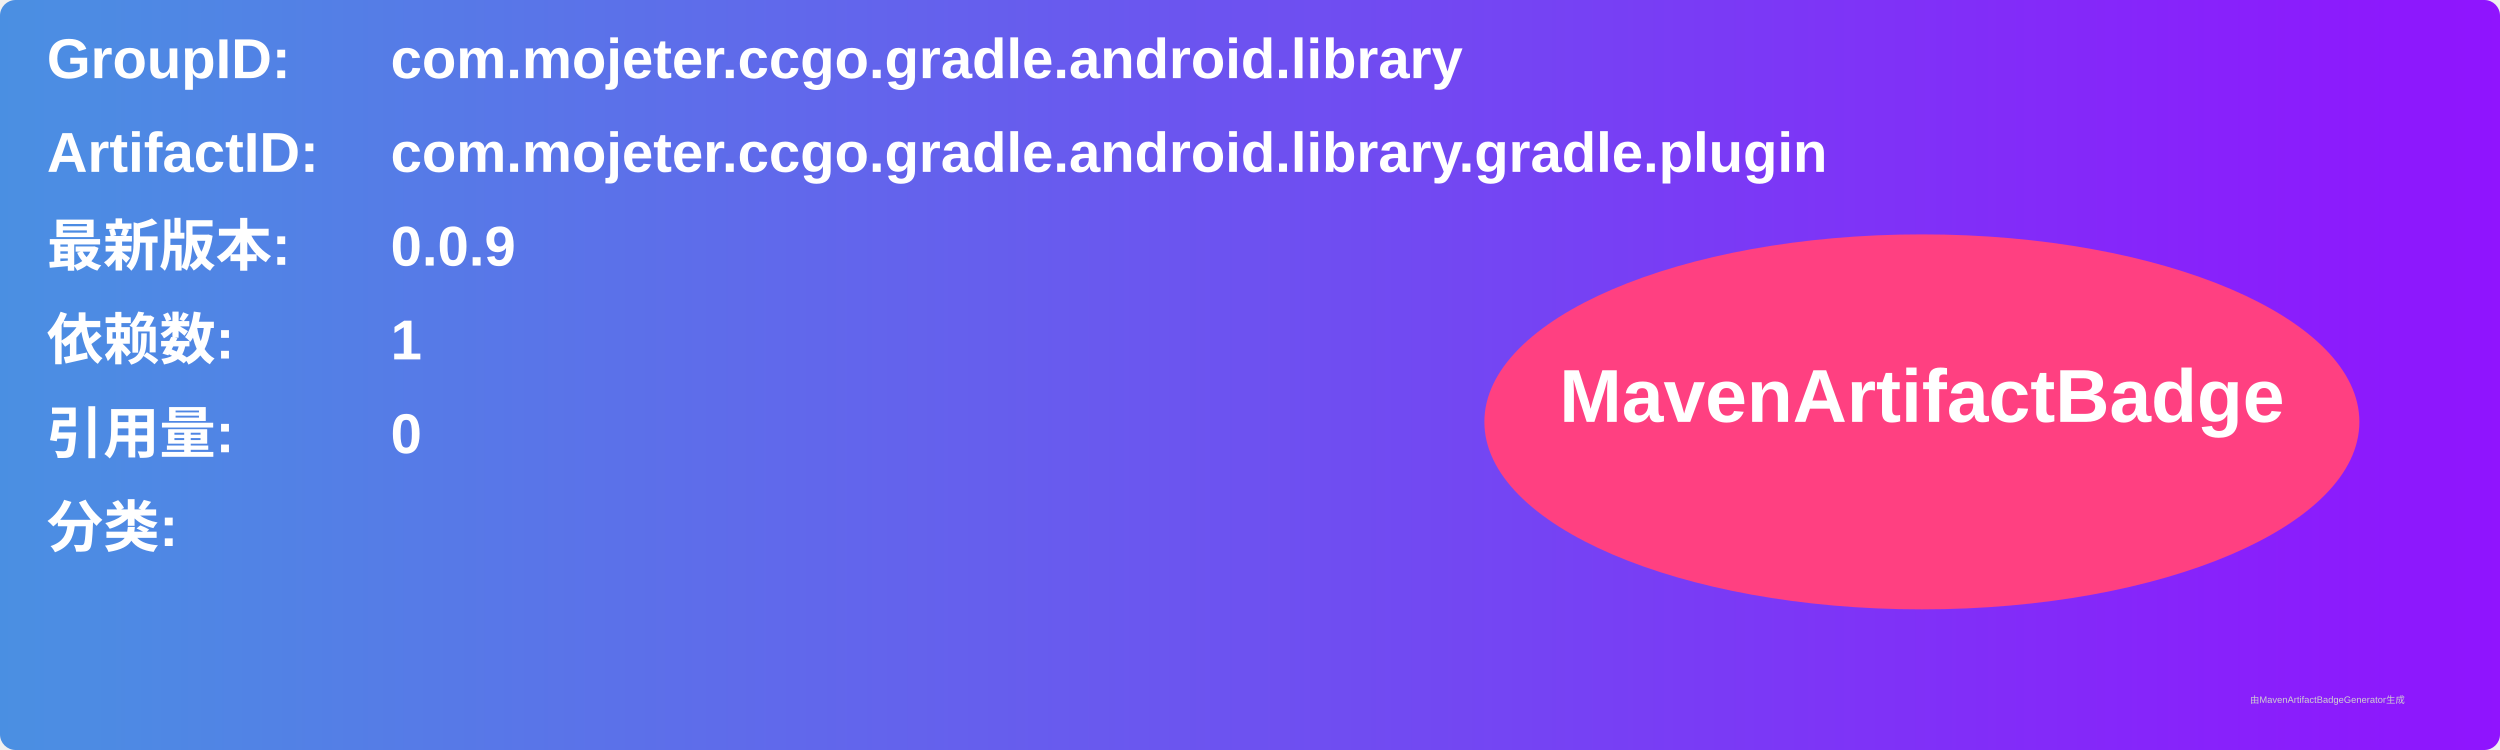
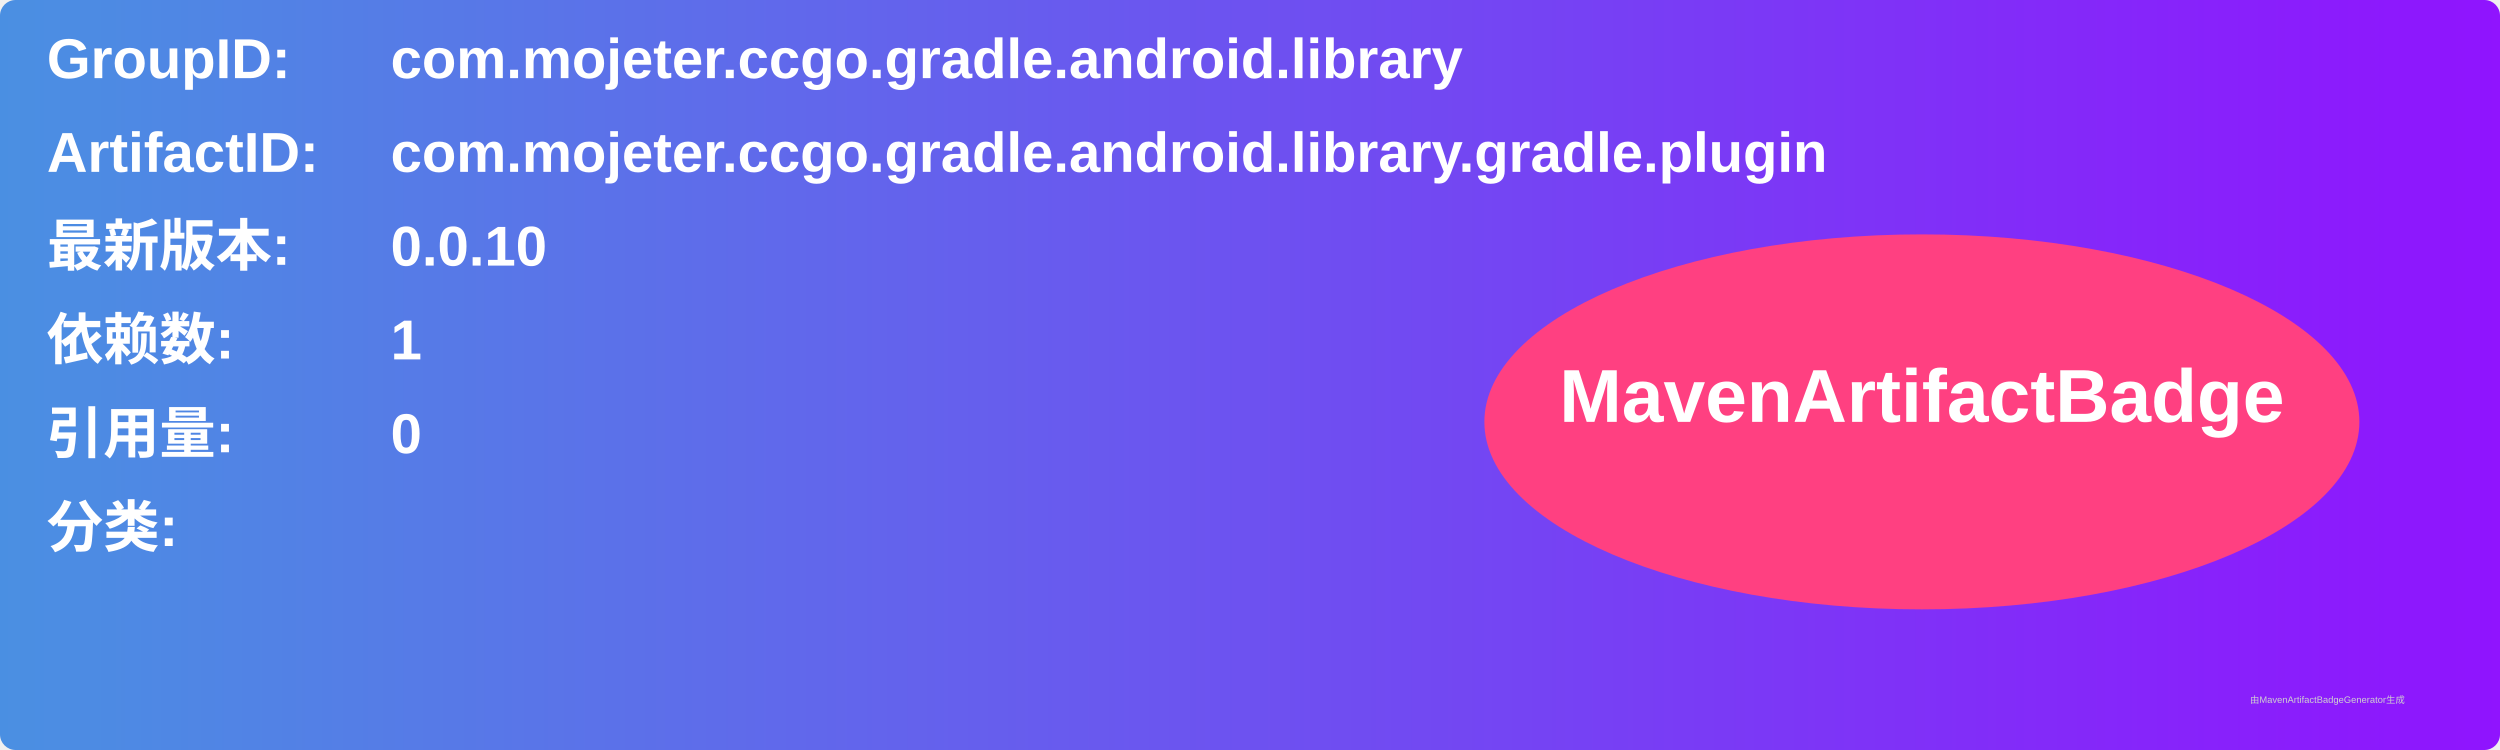
<svg xmlns="http://www.w3.org/2000/svg" width="800" height="240" viewBox="0 0 800 240">
  <linearGradient id="grad" x1="0%" y1="0%" x2="100%" y2="0%">
    <stop offset="0%" stop-color="#4a90e2" />
    <stop offset="100%" stop-color="#9013fe" />
  </linearGradient>
  <rect width="100%" height="100%" rx="5" ry="5" fill="url(#grad)" />
  <g transform="translate(15, 15)">
    <text x="0" y="10" font-family="Arial" font-size="18" fill="white" font-weight="bold" width="260">GroupID:</text>
    <text x="110" y="10" font-family="Arial" font-size="18" fill="white" font-weight="bold" width="460">com.mojeter.ccgo.gradle.android.library</text>
    <text x="0" y="40" font-family="Arial" font-size="18" fill="white" font-weight="bold" width="260">ArtifactID:</text>
    <text x="110" y="40" font-family="Arial" font-size="18" fill="white" font-weight="bold" width="460">com.mojeter.ccgo.gradle.android.library.gradle.plugin</text>
    <text x="0" y="70" font-family="Arial" font-size="18" fill="white" font-weight="bold">最新版本:</text>
    <text x="110" y="70" font-family="Arial" font-size="18" fill="white" font-weight="bold">
-       <tspan font-weight="bold">0.0.9</tspan>
+       <tspan font-weight="bold">0.0.10</tspan>
    </text>
    <text x="0" y="100" font-family="Arial" font-size="18" fill="white" font-weight="bold">依赖数: </text>
    <text x="110" y="100" font-family="Arial" font-size="18" fill="white">
      <tspan font-weight="bold">1</tspan>
    </text>
    <text x="0" y="130" font-family="Arial" font-size="18" fill="white" font-weight="bold">引用量: </text>
    <text x="110" y="130" font-family="Arial" font-size="18" fill="white">
      <tspan font-weight="bold">0</tspan>
    </text>
    <text x="0" y="160" font-family="Arial" font-size="18" fill="white" font-weight="bold">分类:</text>
    <text x="10" y="190" font-family="Arial" font-size="10" fill="white">
      <tspan font-weight="bold" />
    </text>
    <ellipse cx="600" cy="120" rx="140" ry="60" fill="#ff4081" />
    <text x="600" y="120" text-anchor="middle" font-family="Arial" font-size="24" fill="white" font-weight="bold">MavenArtifactBadge</text>
  </g>
  <text x="720" y="225" font-family="Arial" font-size="3" fill="#d0d0d0">由MavenArtifactBadgeGenerator生成</text>
</svg>
